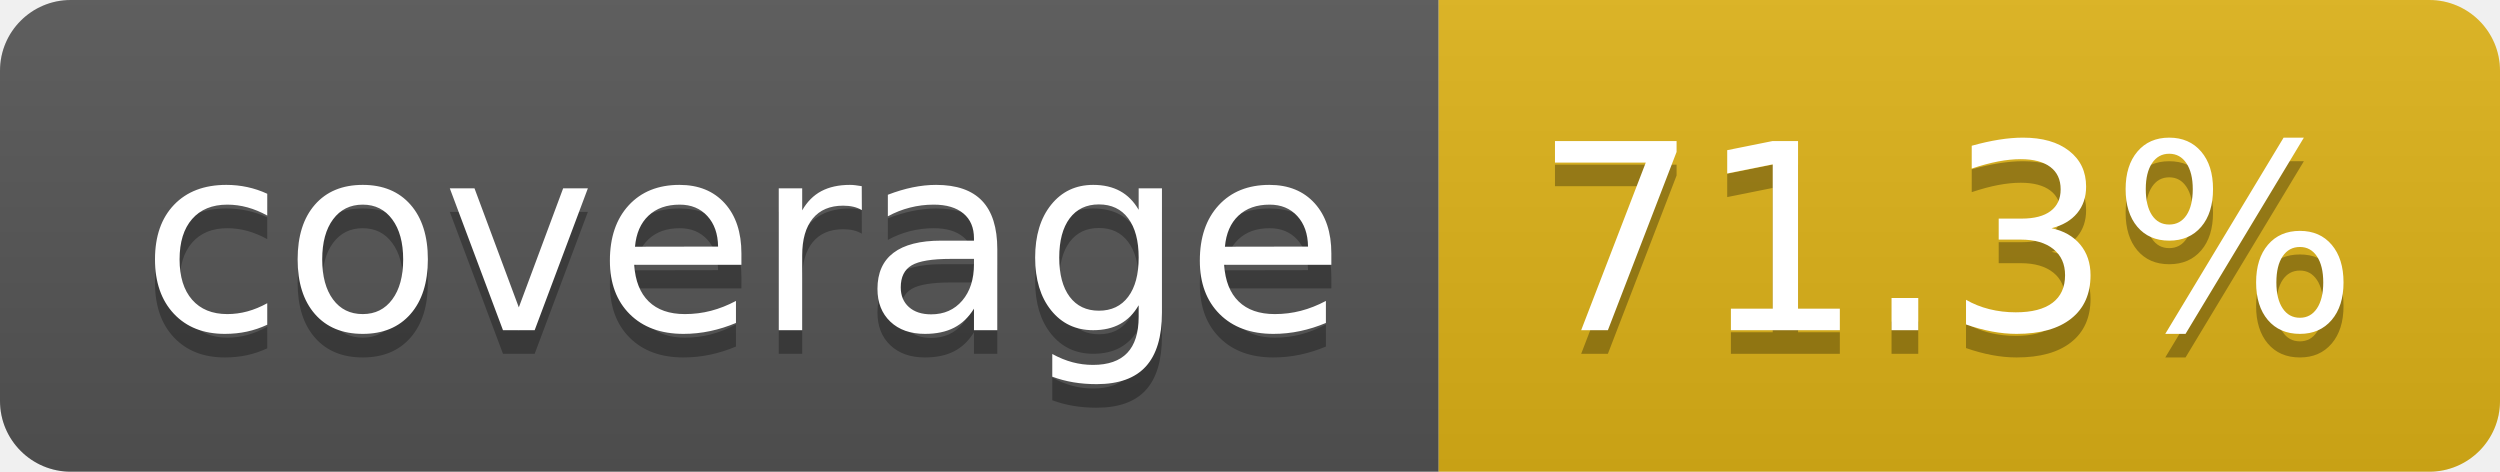
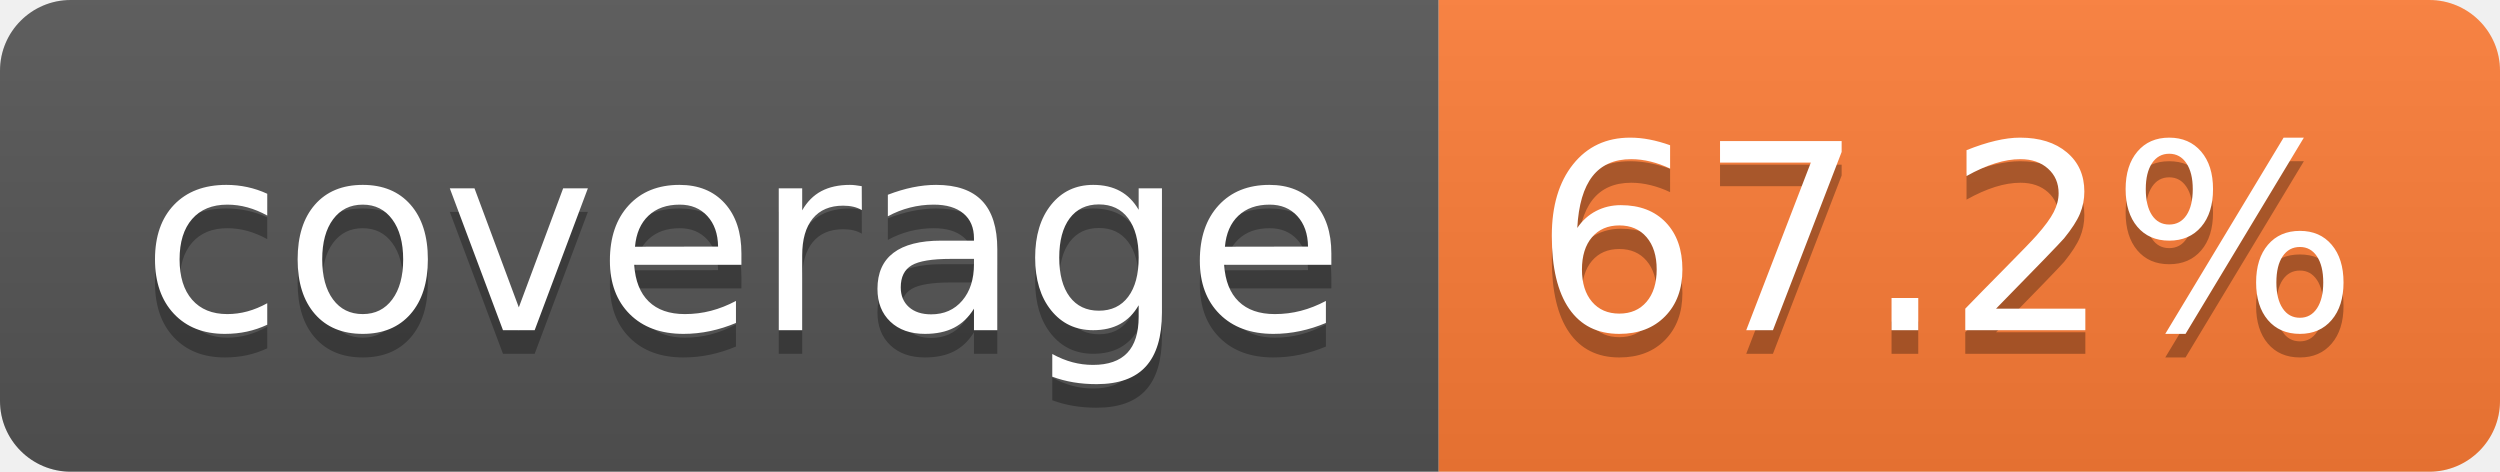
- <svg xmlns="http://www.w3.org/2000/svg" width="106" height="20" role="img" aria-label="coverage: 71.3%">
+ <svg xmlns="http://www.w3.org/2000/svg" width="106" height="20" role="img" aria-label="coverage: 67.2%">
  <linearGradient id="s" x2="0" y2="100%">
    <stop offset="0" stop-color="#bbb" stop-opacity=".1" />
    <stop offset="1" stop-opacity=".1" />
  </linearGradient>
  <clipPath id="r">
    <rect width="106" height="20" rx="3" fill="#fff" />
  </clipPath>
  <g clip-path="url(#r)">
    <rect width="61" height="20" fill="#555" />
-     <rect x="61" width="45" height="20" fill="#dfb317" />
+     <rect x="61" width="45" height="20" fill="#fe7d37" />
    <rect width="106" height="20" fill="url(#s)" />
  </g>
  <g fill="#fff" text-anchor="middle" font-family="Verdana,Geneva,DejaVu Sans,sans-serif" text-rendering="geometricPrecision" font-size="110">
    <text aria-hidden="true" x="315" y="150" fill="#010101" fill-opacity=".3" transform="scale(.1)" textLength="510">coverage</text>
    <text x="315" y="140" transform="scale(.1)" fill="#fff" textLength="510">coverage</text>
-     <text aria-hidden="true" x="825" y="150" fill="#010101" fill-opacity=".3" transform="scale(.1)" textLength="350">71.3%</text>
-     <text x="825" y="140" transform="scale(.1)" fill="#fff" textLength="350">71.3%</text>
+     <text aria-hidden="true" x="825" y="150" fill="#010101" fill-opacity=".3" transform="scale(.1)" textLength="350">67.2%</text>
+     <text x="825" y="140" transform="scale(.1)" fill="#fff" textLength="350">67.2%</text>
  </g>
</svg>
